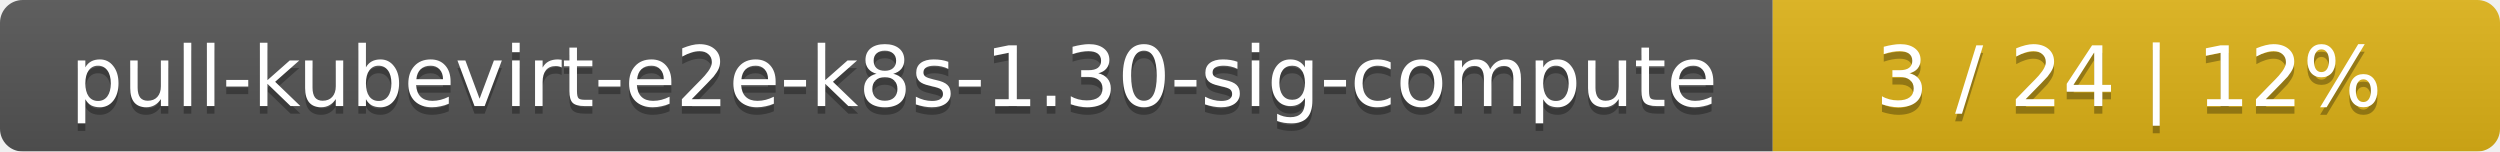
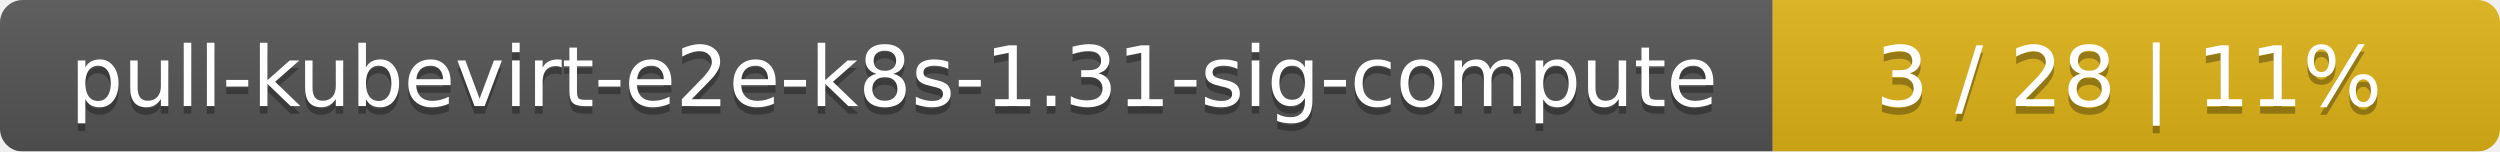
<svg xmlns="http://www.w3.org/2000/svg" width="330" height="20">
  <linearGradient id="smooth" x2="0" y2="100%">
    <stop offset="0" stop-color="#bbb" stop-opacity=".1" />
    <stop offset="1" stop-opacity=".1" />
  </linearGradient>
  <mask id="round">
    <rect width="330" height="20" rx="3" fill="#fff" />
  </mask>
  <g mask="url(#round)">
    <rect width="234" height="20" fill="#555" />
    <rect x="234" width="96" height="20" fill="#dfb317" />
    <rect width="330" height="20" fill="url(#smooth)" />
  </g>
  <g fill="#fff" text-anchor="middle" font-family="DejaVu Sans,Verdana,Geneva,sans-serif" font-size="11">
-     <text x="118" y="15" fill="#010101" fill-opacity=".3">pull-kubevirt-e2e-k8s-1.30-sig-compute</text>
-     <text x="118" y="14">pull-kubevirt-e2e-k8s-1.30-sig-compute</text>
-     <text x="281" y="15" fill="#010101" fill-opacity=".3">3 / 24    |    12%</text>
-     <text x="281" y="14">3 / 24    |    12%</text>
+     <text x="118" y="15" fill="#010101" fill-opacity=".3">pull-kubevirt-e2e-k8s-1.31-sig-compute</text>
+     <text x="118" y="14">pull-kubevirt-e2e-k8s-1.31-sig-compute</text>
+     <text x="281" y="15" fill="#010101" fill-opacity=".3">3 / 28    |    11%</text>
+     <text x="281" y="14">3 / 28    |    11%</text>
  </g>
</svg>
